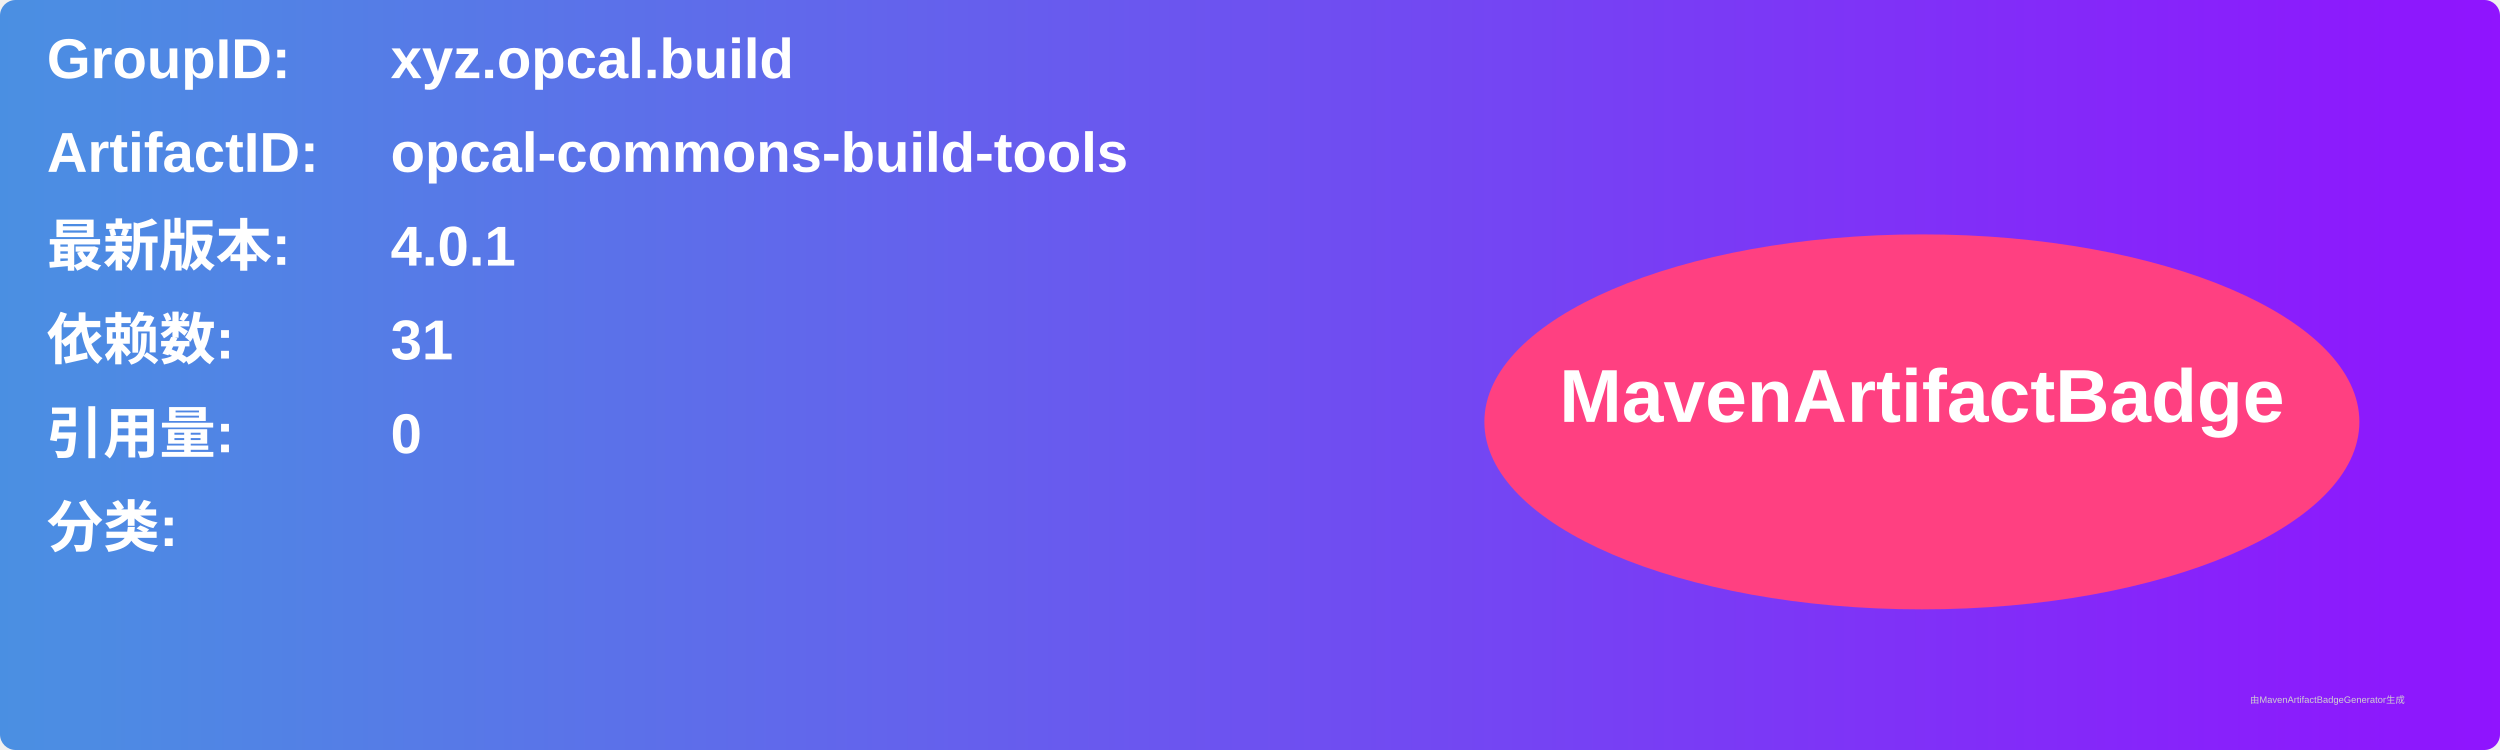
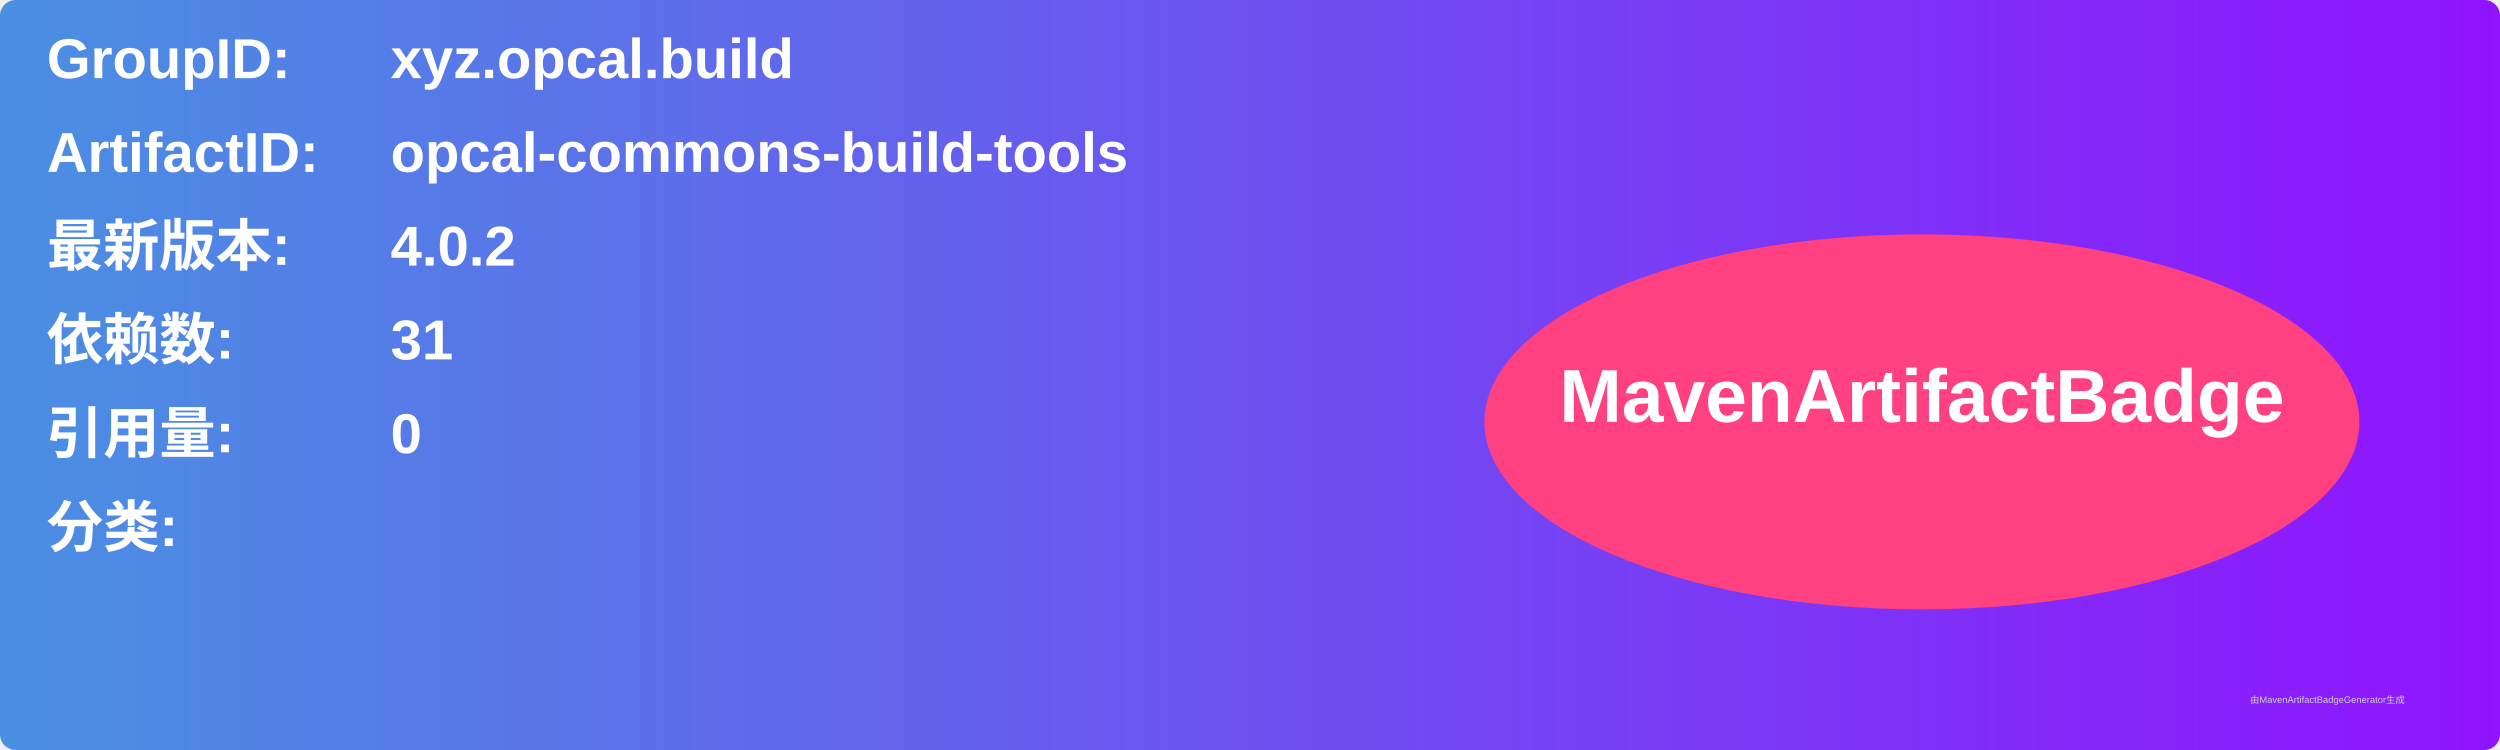
<svg xmlns="http://www.w3.org/2000/svg" width="800" height="240" viewBox="0 0 800 240">
  <linearGradient id="grad" x1="0%" y1="0%" x2="100%" y2="0%">
    <stop offset="0%" stop-color="#4a90e2" />
    <stop offset="100%" stop-color="#9013fe" />
  </linearGradient>
  <rect width="100%" height="100%" rx="5" ry="5" fill="url(#grad)" />
  <g transform="translate(15, 15)">
    <text x="0" y="10" font-family="Arial" font-size="18" fill="white" font-weight="bold" width="260">GroupID:</text>
    <text x="110" y="10" font-family="Arial" font-size="18" fill="white" font-weight="bold" width="460">xyz.opcal.build</text>
    <text x="0" y="40" font-family="Arial" font-size="18" fill="white" font-weight="bold" width="260">ArtifactID:</text>
    <text x="110" y="40" font-family="Arial" font-size="18" fill="white" font-weight="bold" width="460">opcal-commons-build-tools</text>
    <text x="0" y="70" font-family="Arial" font-size="18" fill="white" font-weight="bold">最新版本:</text>
    <text x="110" y="70" font-family="Arial" font-size="18" fill="white" font-weight="bold">
-       <tspan font-weight="bold">4.0.1</tspan>
+       <tspan font-weight="bold">4.0.2</tspan>
    </text>
    <text x="0" y="100" font-family="Arial" font-size="18" fill="white" font-weight="bold">依赖数: </text>
    <text x="110" y="100" font-family="Arial" font-size="18" fill="white">
      <tspan font-weight="bold">31</tspan>
    </text>
    <text x="0" y="130" font-family="Arial" font-size="18" fill="white" font-weight="bold">引用量: </text>
    <text x="110" y="130" font-family="Arial" font-size="18" fill="white">
      <tspan font-weight="bold">0</tspan>
    </text>
    <text x="0" y="160" font-family="Arial" font-size="18" fill="white" font-weight="bold">分类:</text>
    <text x="10" y="190" font-family="Arial" font-size="10" fill="white">
      <tspan font-weight="bold" />
    </text>
    <ellipse cx="600" cy="120" rx="140" ry="60" fill="#ff4081" />
    <text x="600" y="120" text-anchor="middle" font-family="Arial" font-size="24" fill="white" font-weight="bold">MavenArtifactBadge</text>
  </g>
  <text x="720" y="225" font-family="Arial" font-size="3" fill="#d0d0d0">由MavenArtifactBadgeGenerator生成</text>
</svg>
